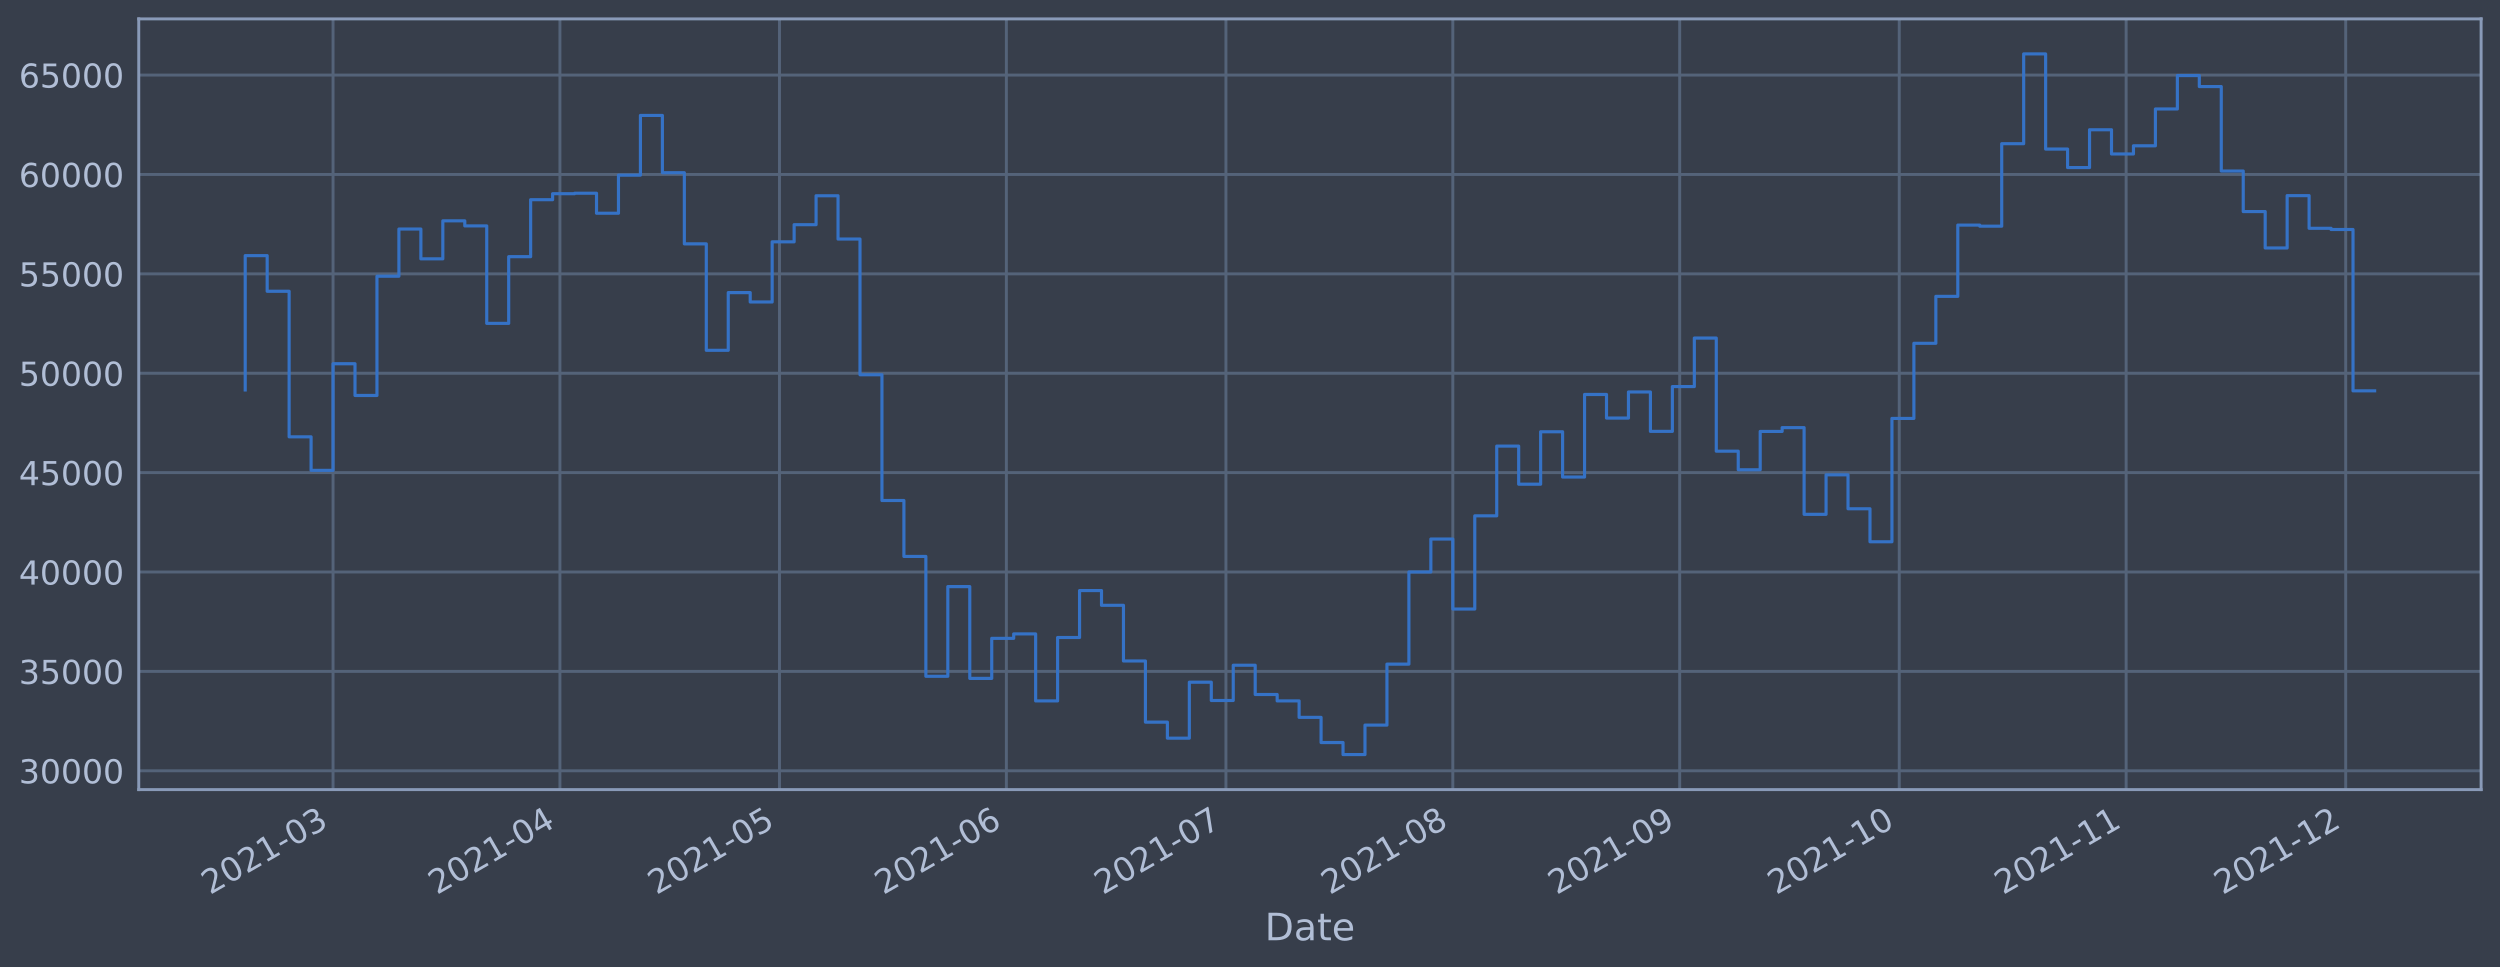
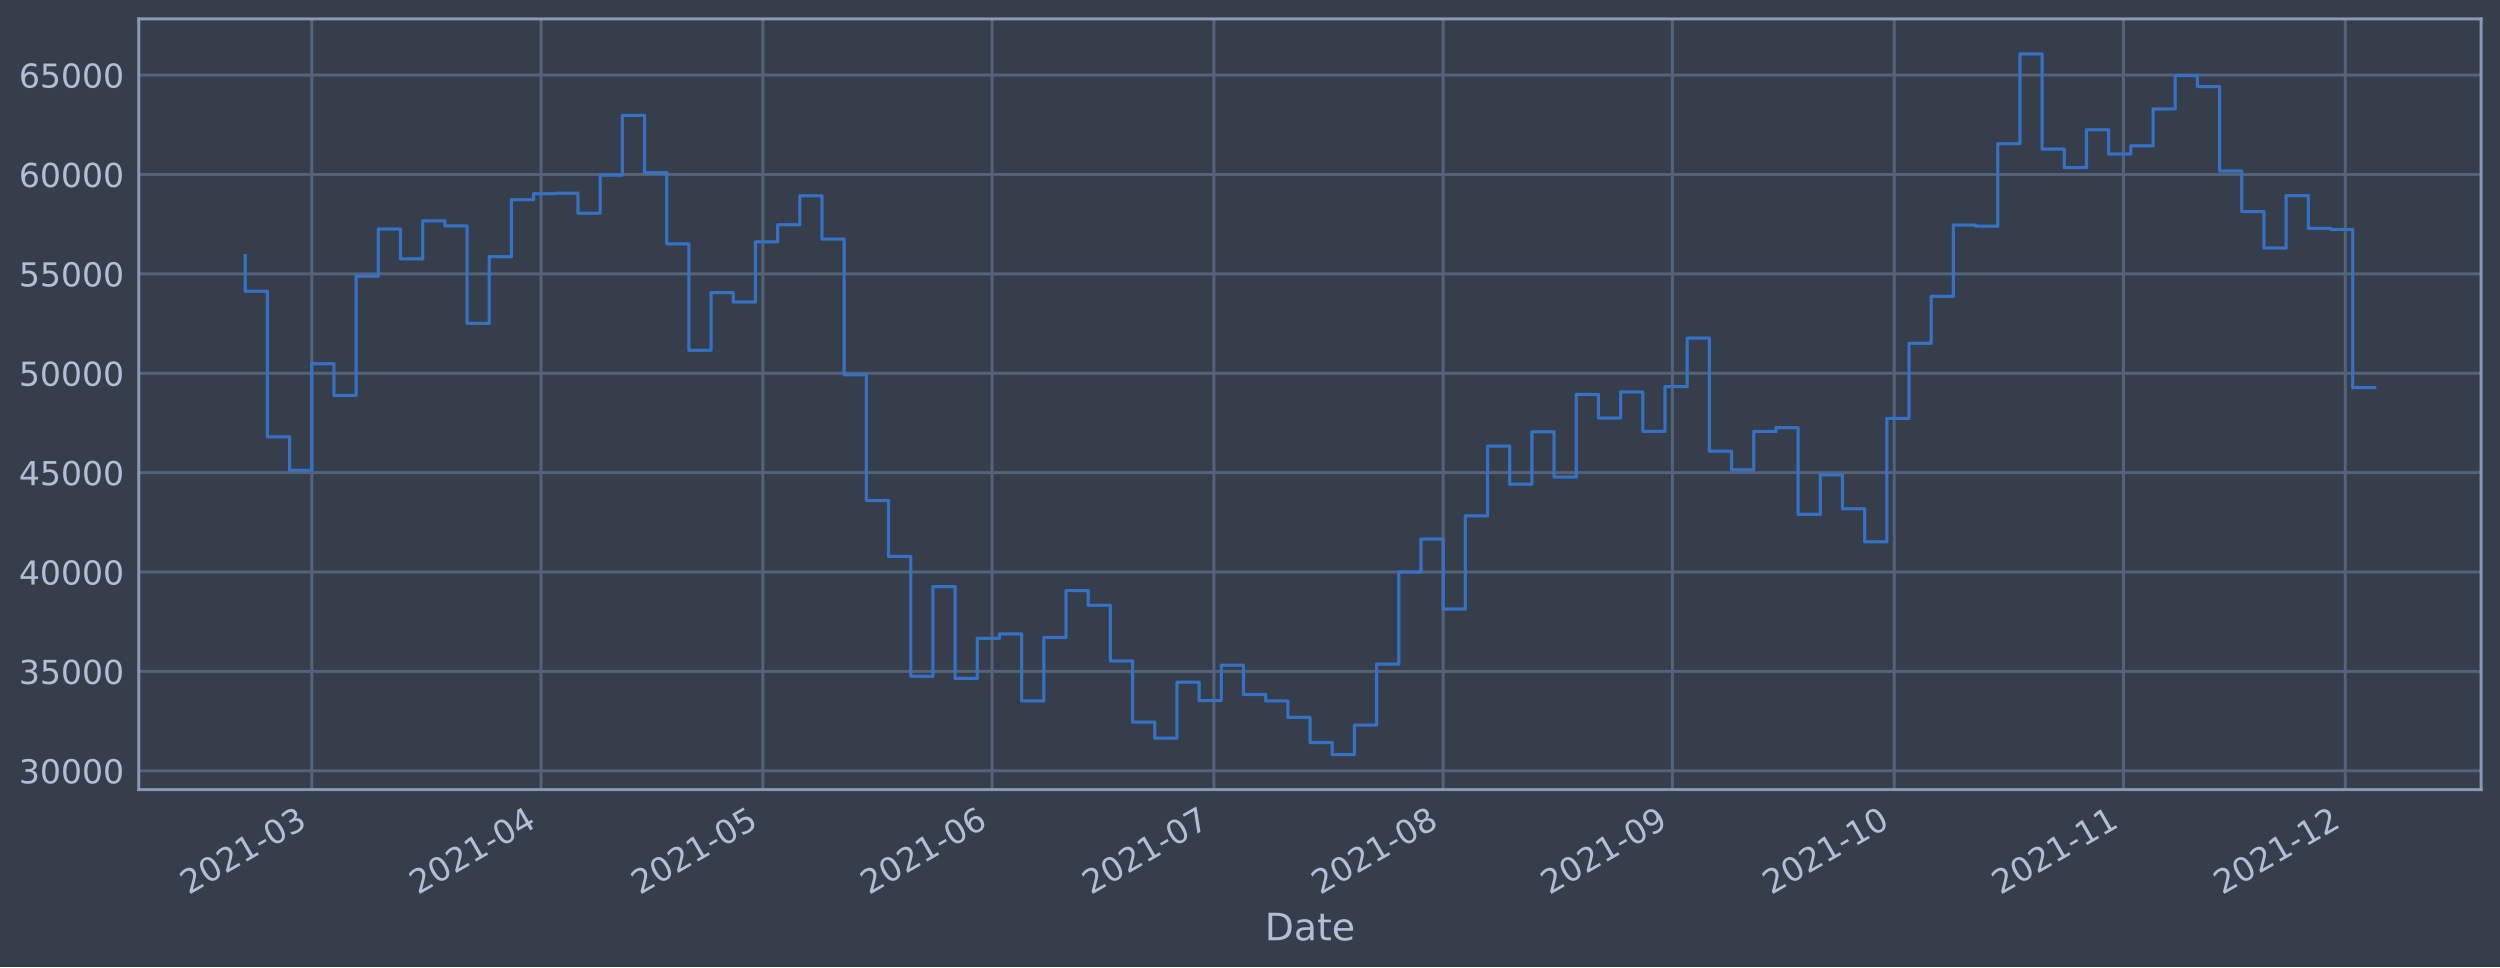
<svg xmlns="http://www.w3.org/2000/svg" xmlns:xlink="http://www.w3.org/1999/xlink" width="952.884pt" height="368.58pt" viewBox="0 0 952.884 368.58" version="1.1">
  <defs>
    <style type="text/css">*{stroke-linejoin: round; stroke-linecap: butt}</style>
  </defs>
  <g id="figure_1">
    <g id="patch_1">
      <path d="M 0 368.58  L 952.884 368.58  L 952.884 0  L 0 0  z " style="fill: #373e4b" />
    </g>
    <g id="axes_1">
      <g id="patch_2">
        <path d="M 52.884 300.96  L 945.684 300.96  L 945.684 7.2  L 52.884 7.2  z " style="fill: #373e4b" />
      </g>
      <g id="matplotlib.axis_1">
        <g id="xtick_1">
          <g id="line2d_1">
-             <path d="M 126.94 300.96  L 126.94 7.2  " clip-path="url(#p83331c7841)" style="fill: none; stroke: #546379; stroke-width: 1.12; stroke-linecap: square" />
+             <path d="M 118.832 300.96  L 118.832 7.2  " clip-path="url(#p7e42647b98)" style="fill: none; stroke: #546379; stroke-width: 1.12; stroke-linecap: square" />
          </g>
          <g id="line2d_2" />
          <g id="text_1">
-             <g style="fill: #b1bed6" transform="translate(80.03703 341.1745)rotate(-30)scale(0.126 -0.126)">
+             <g style="fill: #b1bed6" transform="translate(71.92868 341.1745)rotate(-30)scale(0.126 -0.126)">
              <defs>
                <path id="DejaVuSans-32" d="M 1228 531  L 3431 531  L 3431 0  L 469 0  L 469 531  Q 828 903 1448 1529  Q 2069 2156 2228 2338  Q 2531 2678 2651 2914  Q 2772 3150 2772 3378  Q 2772 3750 2511 3984  Q 2250 4219 1831 4219  Q 1534 4219 1204 4116  Q 875 4013 500 3803  L 500 4441  Q 881 4594 1212 4672  Q 1544 4750 1819 4750  Q 2544 4750 2975 4387  Q 3406 4025 3406 3419  Q 3406 3131 3298 2873  Q 3191 2616 2906 2266  Q 2828 2175 2409 1742  Q 1991 1309 1228 531  z " transform="scale(0.015625)" />
                <path id="DejaVuSans-30" d="M 2034 4250  Q 1547 4250 1301 3770  Q 1056 3291 1056 2328  Q 1056 1369 1301 889  Q 1547 409 2034 409  Q 2525 409 2770 889  Q 3016 1369 3016 2328  Q 3016 3291 2770 3770  Q 2525 4250 2034 4250  z M 2034 4750  Q 2819 4750 3233 4129  Q 3647 3509 3647 2328  Q 3647 1150 3233 529  Q 2819 -91 2034 -91  Q 1250 -91 836 529  Q 422 1150 422 2328  Q 422 3509 836 4129  Q 1250 4750 2034 4750  z " transform="scale(0.015625)" />
                <path id="DejaVuSans-31" d="M 794 531  L 1825 531  L 1825 4091  L 703 3866  L 703 4441  L 1819 4666  L 2450 4666  L 2450 531  L 3481 531  L 3481 0  L 794 0  L 794 531  z " transform="scale(0.015625)" />
                <path id="DejaVuSans-2d" d="M 313 2009  L 1997 2009  L 1997 1497  L 313 1497  L 313 2009  z " transform="scale(0.015625)" />
                <path id="DejaVuSans-33" d="M 2597 2516  Q 3050 2419 3304 2112  Q 3559 1806 3559 1356  Q 3559 666 3084 287  Q 2609 -91 1734 -91  Q 1441 -91 1130 -33  Q 819 25 488 141  L 488 750  Q 750 597 1062 519  Q 1375 441 1716 441  Q 2309 441 2620 675  Q 2931 909 2931 1356  Q 2931 1769 2642 2001  Q 2353 2234 1838 2234  L 1294 2234  L 1294 2753  L 1863 2753  Q 2328 2753 2575 2939  Q 2822 3125 2822 3475  Q 2822 3834 2567 4026  Q 2313 4219 1838 4219  Q 1578 4219 1281 4162  Q 984 4106 628 3988  L 628 4550  Q 988 4650 1302 4700  Q 1616 4750 1894 4750  Q 2613 4750 3031 4423  Q 3450 4097 3450 3541  Q 3450 3153 3228 2886  Q 3006 2619 2597 2516  z " transform="scale(0.015625)" />
              </defs>
              <use xlink:href="#DejaVuSans-32" />
              <use xlink:href="#DejaVuSans-30" x="63.623" />
              <use xlink:href="#DejaVuSans-32" x="127.246" />
              <use xlink:href="#DejaVuSans-31" x="190.869" />
              <use xlink:href="#DejaVuSans-2d" x="254.492" />
              <use xlink:href="#DejaVuSans-30" x="290.576" />
              <use xlink:href="#DejaVuSans-33" x="354.199" />
            </g>
          </g>
        </g>
        <g id="xtick_2">
          <g id="line2d_3">
-             <path d="M 213.417 300.96  L 213.417 7.2  " clip-path="url(#p83331c7841)" style="fill: none; stroke: #546379; stroke-width: 1.12; stroke-linecap: square" />
+             <path d="M 206.205 300.96  L 206.205 7.2  " clip-path="url(#p7e42647b98)" style="fill: none; stroke: #546379; stroke-width: 1.12; stroke-linecap: square" />
          </g>
          <g id="line2d_4" />
          <g id="text_2">
-             <g style="fill: #b1bed6" transform="translate(166.5134 341.1745)rotate(-30)scale(0.126 -0.126)">
+             <g style="fill: #b1bed6" transform="translate(159.3018 341.1745)rotate(-30)scale(0.126 -0.126)">
              <defs>
                <path id="DejaVuSans-34" d="M 2419 4116  L 825 1625  L 2419 1625  L 2419 4116  z M 2253 4666  L 3047 4666  L 3047 1625  L 3713 1625  L 3713 1100  L 3047 1100  L 3047 0  L 2419 0  L 2419 1100  L 313 1100  L 313 1709  L 2253 4666  z " transform="scale(0.015625)" />
              </defs>
              <use xlink:href="#DejaVuSans-32" />
              <use xlink:href="#DejaVuSans-30" x="63.623" />
              <use xlink:href="#DejaVuSans-32" x="127.246" />
              <use xlink:href="#DejaVuSans-31" x="190.869" />
              <use xlink:href="#DejaVuSans-2d" x="254.492" />
              <use xlink:href="#DejaVuSans-30" x="290.576" />
              <use xlink:href="#DejaVuSans-34" x="354.199" />
            </g>
          </g>
        </g>
        <g id="xtick_3">
          <g id="line2d_5">
-             <path d="M 297.104 300.96  L 297.104 7.2  " clip-path="url(#p83331c7841)" style="fill: none; stroke: #546379; stroke-width: 1.12; stroke-linecap: square" />
+             <path d="M 290.76 300.96  L 290.76 7.2  " clip-path="url(#p7e42647b98)" style="fill: none; stroke: #546379; stroke-width: 1.12; stroke-linecap: square" />
          </g>
          <g id="line2d_6" />
          <g id="text_3">
-             <g style="fill: #b1bed6" transform="translate(250.2003 341.1745)rotate(-30)scale(0.126 -0.126)">
+             <g style="fill: #b1bed6" transform="translate(243.8564 341.1745)rotate(-30)scale(0.126 -0.126)">
              <defs>
                <path id="DejaVuSans-35" d="M 691 4666  L 3169 4666  L 3169 4134  L 1269 4134  L 1269 2991  Q 1406 3038 1543 3061  Q 1681 3084 1819 3084  Q 2600 3084 3056 2656  Q 3513 2228 3513 1497  Q 3513 744 3044 326  Q 2575 -91 1722 -91  Q 1428 -91 1123 -41  Q 819 9 494 109  L 494 744  Q 775 591 1075 516  Q 1375 441 1709 441  Q 2250 441 2565 725  Q 2881 1009 2881 1497  Q 2881 1984 2565 2268  Q 2250 2553 1709 2553  Q 1456 2553 1204 2497  Q 953 2441 691 2322  L 691 4666  z " transform="scale(0.015625)" />
              </defs>
              <use xlink:href="#DejaVuSans-32" />
              <use xlink:href="#DejaVuSans-30" x="63.623" />
              <use xlink:href="#DejaVuSans-32" x="127.246" />
              <use xlink:href="#DejaVuSans-31" x="190.869" />
              <use xlink:href="#DejaVuSans-2d" x="254.492" />
              <use xlink:href="#DejaVuSans-30" x="290.576" />
              <use xlink:href="#DejaVuSans-35" x="354.199" />
            </g>
          </g>
        </g>
        <g id="xtick_4">
          <g id="line2d_7">
-             <path d="M 383.58 300.96  L 383.58 7.2  " clip-path="url(#p83331c7841)" style="fill: none; stroke: #546379; stroke-width: 1.12; stroke-linecap: square" />
+             <path d="M 378.133 300.96  L 378.133 7.2  " clip-path="url(#p7e42647b98)" style="fill: none; stroke: #546379; stroke-width: 1.12; stroke-linecap: square" />
          </g>
          <g id="line2d_8" />
          <g id="text_4">
-             <g style="fill: #b1bed6" transform="translate(336.6766 341.1745)rotate(-30)scale(0.126 -0.126)">
+             <g style="fill: #b1bed6" transform="translate(331.2295 341.1745)rotate(-30)scale(0.126 -0.126)">
              <defs>
                <path id="DejaVuSans-36" d="M 2113 2584  Q 1688 2584 1439 2293  Q 1191 2003 1191 1497  Q 1191 994 1439 701  Q 1688 409 2113 409  Q 2538 409 2786 701  Q 3034 994 3034 1497  Q 3034 2003 2786 2293  Q 2538 2584 2113 2584  z M 3366 4563  L 3366 3988  Q 3128 4100 2886 4159  Q 2644 4219 2406 4219  Q 1781 4219 1451 3797  Q 1122 3375 1075 2522  Q 1259 2794 1537 2939  Q 1816 3084 2150 3084  Q 2853 3084 3261 2657  Q 3669 2231 3669 1497  Q 3669 778 3244 343  Q 2819 -91 2113 -91  Q 1303 -91 875 529  Q 447 1150 447 2328  Q 447 3434 972 4092  Q 1497 4750 2381 4750  Q 2619 4750 2861 4703  Q 3103 4656 3366 4563  z " transform="scale(0.015625)" />
              </defs>
              <use xlink:href="#DejaVuSans-32" />
              <use xlink:href="#DejaVuSans-30" x="63.623" />
              <use xlink:href="#DejaVuSans-32" x="127.246" />
              <use xlink:href="#DejaVuSans-31" x="190.869" />
              <use xlink:href="#DejaVuSans-2d" x="254.492" />
              <use xlink:href="#DejaVuSans-30" x="290.576" />
              <use xlink:href="#DejaVuSans-36" x="354.199" />
            </g>
          </g>
        </g>
        <g id="xtick_5">
          <g id="line2d_9">
-             <path d="M 467.267 300.96  L 467.267 7.2  " clip-path="url(#p83331c7841)" style="fill: none; stroke: #546379; stroke-width: 1.12; stroke-linecap: square" />
+             <path d="M 462.687 300.96  L 462.687 7.2  " clip-path="url(#p7e42647b98)" style="fill: none; stroke: #546379; stroke-width: 1.12; stroke-linecap: square" />
          </g>
          <g id="line2d_10" />
          <g id="text_5">
-             <g style="fill: #b1bed6" transform="translate(420.3635 341.1745)rotate(-30)scale(0.126 -0.126)">
+             <g style="fill: #b1bed6" transform="translate(415.7842 341.1745)rotate(-30)scale(0.126 -0.126)">
              <defs>
                <path id="DejaVuSans-37" d="M 525 4666  L 3525 4666  L 3525 4397  L 1831 0  L 1172 0  L 2766 4134  L 525 4134  L 525 4666  z " transform="scale(0.015625)" />
              </defs>
              <use xlink:href="#DejaVuSans-32" />
              <use xlink:href="#DejaVuSans-30" x="63.623" />
              <use xlink:href="#DejaVuSans-32" x="127.246" />
              <use xlink:href="#DejaVuSans-31" x="190.869" />
              <use xlink:href="#DejaVuSans-2d" x="254.492" />
              <use xlink:href="#DejaVuSans-30" x="290.576" />
              <use xlink:href="#DejaVuSans-37" x="354.199" />
            </g>
          </g>
        </g>
        <g id="xtick_6">
          <g id="line2d_11">
-             <path d="M 553.743 300.96  L 553.743 7.2  " clip-path="url(#p83331c7841)" style="fill: none; stroke: #546379; stroke-width: 1.12; stroke-linecap: square" />
+             <path d="M 550.061 300.96  L 550.061 7.2  " clip-path="url(#p7e42647b98)" style="fill: none; stroke: #546379; stroke-width: 1.12; stroke-linecap: square" />
          </g>
          <g id="line2d_12" />
          <g id="text_6">
-             <g style="fill: #b1bed6" transform="translate(506.8399 341.1745)rotate(-30)scale(0.126 -0.126)">
+             <g style="fill: #b1bed6" transform="translate(503.1573 341.1745)rotate(-30)scale(0.126 -0.126)">
              <defs>
                <path id="DejaVuSans-38" d="M 2034 2216  Q 1584 2216 1326 1975  Q 1069 1734 1069 1313  Q 1069 891 1326 650  Q 1584 409 2034 409  Q 2484 409 2743 651  Q 3003 894 3003 1313  Q 3003 1734 2745 1975  Q 2488 2216 2034 2216  z M 1403 2484  Q 997 2584 770 2862  Q 544 3141 544 3541  Q 544 4100 942 4425  Q 1341 4750 2034 4750  Q 2731 4750 3128 4425  Q 3525 4100 3525 3541  Q 3525 3141 3298 2862  Q 3072 2584 2669 2484  Q 3125 2378 3379 2068  Q 3634 1759 3634 1313  Q 3634 634 3220 271  Q 2806 -91 2034 -91  Q 1263 -91 848 271  Q 434 634 434 1313  Q 434 1759 690 2068  Q 947 2378 1403 2484  z M 1172 3481  Q 1172 3119 1398 2916  Q 1625 2713 2034 2713  Q 2441 2713 2670 2916  Q 2900 3119 2900 3481  Q 2900 3844 2670 4047  Q 2441 4250 2034 4250  Q 1625 4250 1398 4047  Q 1172 3844 1172 3481  z " transform="scale(0.015625)" />
              </defs>
              <use xlink:href="#DejaVuSans-32" />
              <use xlink:href="#DejaVuSans-30" x="63.623" />
              <use xlink:href="#DejaVuSans-32" x="127.246" />
              <use xlink:href="#DejaVuSans-31" x="190.869" />
              <use xlink:href="#DejaVuSans-2d" x="254.492" />
              <use xlink:href="#DejaVuSans-30" x="290.576" />
              <use xlink:href="#DejaVuSans-38" x="354.199" />
            </g>
          </g>
        </g>
        <g id="xtick_7">
          <g id="line2d_13">
-             <path d="M 640.22 300.96  L 640.22 7.2  " clip-path="url(#p83331c7841)" style="fill: none; stroke: #546379; stroke-width: 1.12; stroke-linecap: square" />
+             <path d="M 637.434 300.96  L 637.434 7.2  " clip-path="url(#p7e42647b98)" style="fill: none; stroke: #546379; stroke-width: 1.12; stroke-linecap: square" />
          </g>
          <g id="line2d_14" />
          <g id="text_7">
-             <g style="fill: #b1bed6" transform="translate(593.3163 341.1745)rotate(-30)scale(0.126 -0.126)">
+             <g style="fill: #b1bed6" transform="translate(590.5304 341.1745)rotate(-30)scale(0.126 -0.126)">
              <defs>
                <path id="DejaVuSans-39" d="M 703 97  L 703 672  Q 941 559 1184 500  Q 1428 441 1663 441  Q 2288 441 2617 861  Q 2947 1281 2994 2138  Q 2813 1869 2534 1725  Q 2256 1581 1919 1581  Q 1219 1581 811 2004  Q 403 2428 403 3163  Q 403 3881 828 4315  Q 1253 4750 1959 4750  Q 2769 4750 3195 4129  Q 3622 3509 3622 2328  Q 3622 1225 3098 567  Q 2575 -91 1691 -91  Q 1453 -91 1209 -44  Q 966 3 703 97  z M 1959 2075  Q 2384 2075 2632 2365  Q 2881 2656 2881 3163  Q 2881 3666 2632 3958  Q 2384 4250 1959 4250  Q 1534 4250 1286 3958  Q 1038 3666 1038 3163  Q 1038 2656 1286 2365  Q 1534 2075 1959 2075  z " transform="scale(0.015625)" />
              </defs>
              <use xlink:href="#DejaVuSans-32" />
              <use xlink:href="#DejaVuSans-30" x="63.623" />
              <use xlink:href="#DejaVuSans-32" x="127.246" />
              <use xlink:href="#DejaVuSans-31" x="190.869" />
              <use xlink:href="#DejaVuSans-2d" x="254.492" />
              <use xlink:href="#DejaVuSans-30" x="290.576" />
              <use xlink:href="#DejaVuSans-39" x="354.199" />
            </g>
          </g>
        </g>
        <g id="xtick_8">
          <g id="line2d_15">
-             <path d="M 723.906 300.96  L 723.906 7.2  " clip-path="url(#p83331c7841)" style="fill: none; stroke: #546379; stroke-width: 1.12; stroke-linecap: square" />
+             <path d="M 721.988 300.96  L 721.988 7.2  " clip-path="url(#p7e42647b98)" style="fill: none; stroke: #546379; stroke-width: 1.12; stroke-linecap: square" />
          </g>
          <g id="line2d_16" />
          <g id="text_8">
-             <g style="fill: #b1bed6" transform="translate(677.0031 341.1745)rotate(-30)scale(0.126 -0.126)">
+             <g style="fill: #b1bed6" transform="translate(675.085 341.1745)rotate(-30)scale(0.126 -0.126)">
              <use xlink:href="#DejaVuSans-32" />
              <use xlink:href="#DejaVuSans-30" x="63.623" />
              <use xlink:href="#DejaVuSans-32" x="127.246" />
              <use xlink:href="#DejaVuSans-31" x="190.869" />
              <use xlink:href="#DejaVuSans-2d" x="254.492" />
              <use xlink:href="#DejaVuSans-31" x="290.576" />
              <use xlink:href="#DejaVuSans-30" x="354.199" />
            </g>
          </g>
        </g>
        <g id="xtick_9">
          <g id="line2d_17">
-             <path d="M 810.383 300.96  L 810.383 7.2  " clip-path="url(#p83331c7841)" style="fill: none; stroke: #546379; stroke-width: 1.12; stroke-linecap: square" />
+             <path d="M 809.361 300.96  L 809.361 7.2  " clip-path="url(#p7e42647b98)" style="fill: none; stroke: #546379; stroke-width: 1.12; stroke-linecap: square" />
          </g>
          <g id="line2d_18" />
          <g id="text_9">
-             <g style="fill: #b1bed6" transform="translate(763.4795 341.1745)rotate(-30)scale(0.126 -0.126)">
+             <g style="fill: #b1bed6" transform="translate(762.4582 341.1745)rotate(-30)scale(0.126 -0.126)">
              <use xlink:href="#DejaVuSans-32" />
              <use xlink:href="#DejaVuSans-30" x="63.623" />
              <use xlink:href="#DejaVuSans-32" x="127.246" />
              <use xlink:href="#DejaVuSans-31" x="190.869" />
              <use xlink:href="#DejaVuSans-2d" x="254.492" />
              <use xlink:href="#DejaVuSans-31" x="290.576" />
              <use xlink:href="#DejaVuSans-31" x="354.199" />
            </g>
          </g>
        </g>
        <g id="xtick_10">
          <g id="line2d_19">
-             <path d="M 894.07 300.96  L 894.07 7.2  " clip-path="url(#p83331c7841)" style="fill: none; stroke: #546379; stroke-width: 1.12; stroke-linecap: square" />
+             <path d="M 893.916 300.96  L 893.916 7.2  " clip-path="url(#p7e42647b98)" style="fill: none; stroke: #546379; stroke-width: 1.12; stroke-linecap: square" />
          </g>
          <g id="line2d_20" />
          <g id="text_10">
-             <g style="fill: #b1bed6" transform="translate(847.1663 341.1745)rotate(-30)scale(0.126 -0.126)">
+             <g style="fill: #b1bed6" transform="translate(847.0128 341.1745)rotate(-30)scale(0.126 -0.126)">
              <use xlink:href="#DejaVuSans-32" />
              <use xlink:href="#DejaVuSans-30" x="63.623" />
              <use xlink:href="#DejaVuSans-32" x="127.246" />
              <use xlink:href="#DejaVuSans-31" x="190.869" />
              <use xlink:href="#DejaVuSans-2d" x="254.492" />
              <use xlink:href="#DejaVuSans-31" x="290.576" />
              <use xlink:href="#DejaVuSans-32" x="354.199" />
            </g>
          </g>
        </g>
        <g id="text_11">
          <g style="fill: #b1bed6" transform="translate(482.0746 358.3856)scale(0.144 -0.144)">
            <defs>
              <path id="DejaVuSans-44" d="M 1259 4147  L 1259 519  L 2022 519  Q 2988 519 3436 956  Q 3884 1394 3884 2338  Q 3884 3275 3436 3711  Q 2988 4147 2022 4147  L 1259 4147  z M 628 4666  L 1925 4666  Q 3281 4666 3915 4102  Q 4550 3538 4550 2338  Q 4550 1131 3912 565  Q 3275 0 1925 0  L 628 0  L 628 4666  z " transform="scale(0.015625)" />
              <path id="DejaVuSans-61" d="M 2194 1759  Q 1497 1759 1228 1600  Q 959 1441 959 1056  Q 959 750 1161 570  Q 1363 391 1709 391  Q 2188 391 2477 730  Q 2766 1069 2766 1631  L 2766 1759  L 2194 1759  z M 3341 1997  L 3341 0  L 2766 0  L 2766 531  Q 2569 213 2275 61  Q 1981 -91 1556 -91  Q 1019 -91 701 211  Q 384 513 384 1019  Q 384 1609 779 1909  Q 1175 2209 1959 2209  L 2766 2209  L 2766 2266  Q 2766 2663 2505 2880  Q 2244 3097 1772 3097  Q 1472 3097 1187 3025  Q 903 2953 641 2809  L 641 3341  Q 956 3463 1253 3523  Q 1550 3584 1831 3584  Q 2591 3584 2966 3190  Q 3341 2797 3341 1997  z " transform="scale(0.015625)" />
              <path id="DejaVuSans-74" d="M 1172 4494  L 1172 3500  L 2356 3500  L 2356 3053  L 1172 3053  L 1172 1153  Q 1172 725 1289 603  Q 1406 481 1766 481  L 2356 481  L 2356 0  L 1766 0  Q 1100 0 847 248  Q 594 497 594 1153  L 594 3053  L 172 3053  L 172 3500  L 594 3500  L 594 4494  L 1172 4494  z " transform="scale(0.015625)" />
              <path id="DejaVuSans-65" d="M 3597 1894  L 3597 1613  L 953 1613  Q 991 1019 1311 708  Q 1631 397 2203 397  Q 2534 397 2845 478  Q 3156 559 3463 722  L 3463 178  Q 3153 47 2828 -22  Q 2503 -91 2169 -91  Q 1331 -91 842 396  Q 353 884 353 1716  Q 353 2575 817 3079  Q 1281 3584 2069 3584  Q 2775 3584 3186 3129  Q 3597 2675 3597 1894  z M 3022 2063  Q 3016 2534 2758 2815  Q 2500 3097 2075 3097  Q 1594 3097 1305 2825  Q 1016 2553 972 2059  L 3022 2063  z " transform="scale(0.015625)" />
            </defs>
            <use xlink:href="#DejaVuSans-44" />
            <use xlink:href="#DejaVuSans-61" x="77.002" />
            <use xlink:href="#DejaVuSans-74" x="138.281" />
            <use xlink:href="#DejaVuSans-65" x="177.49" />
          </g>
        </g>
      </g>
      <g id="matplotlib.axis_2">
        <g id="ytick_1">
          <g id="line2d_21">
-             <path d="M 52.884 293.789  L 945.684 293.789  " clip-path="url(#p83331c7841)" style="fill: none; stroke: #546379; stroke-width: 1.12; stroke-linecap: square" />
+             <path d="M 52.884 293.789  L 945.684 293.789  " clip-path="url(#p7e42647b98)" style="fill: none; stroke: #546379; stroke-width: 1.12; stroke-linecap: square" />
          </g>
          <g id="line2d_22" />
          <g id="text_12">
            <g style="fill: #b1bed6" transform="translate(7.2 298.5763)scale(0.126 -0.126)">
              <use xlink:href="#DejaVuSans-33" />
              <use xlink:href="#DejaVuSans-30" x="63.623" />
              <use xlink:href="#DejaVuSans-30" x="127.246" />
              <use xlink:href="#DejaVuSans-30" x="190.869" />
              <use xlink:href="#DejaVuSans-30" x="254.492" />
            </g>
          </g>
        </g>
        <g id="ytick_2">
          <g id="line2d_23">
-             <path d="M 52.884 255.907  L 945.684 255.907  " clip-path="url(#p83331c7841)" style="fill: none; stroke: #546379; stroke-width: 1.12; stroke-linecap: square" />
+             <path d="M 52.884 255.907  L 945.684 255.907  " clip-path="url(#p7e42647b98)" style="fill: none; stroke: #546379; stroke-width: 1.12; stroke-linecap: square" />
          </g>
          <g id="line2d_24" />
          <g id="text_13">
            <g style="fill: #b1bed6" transform="translate(7.2 260.6936)scale(0.126 -0.126)">
              <use xlink:href="#DejaVuSans-33" />
              <use xlink:href="#DejaVuSans-35" x="63.623" />
              <use xlink:href="#DejaVuSans-30" x="127.246" />
              <use xlink:href="#DejaVuSans-30" x="190.869" />
              <use xlink:href="#DejaVuSans-30" x="254.492" />
            </g>
          </g>
        </g>
        <g id="ytick_3">
          <g id="line2d_25">
-             <path d="M 52.884 218.024  L 945.684 218.024  " clip-path="url(#p83331c7841)" style="fill: none; stroke: #546379; stroke-width: 1.12; stroke-linecap: square" />
+             <path d="M 52.884 218.024  L 945.684 218.024  " clip-path="url(#p7e42647b98)" style="fill: none; stroke: #546379; stroke-width: 1.12; stroke-linecap: square" />
          </g>
          <g id="line2d_26" />
          <g id="text_14">
            <g style="fill: #b1bed6" transform="translate(7.2 222.811)scale(0.126 -0.126)">
              <use xlink:href="#DejaVuSans-34" />
              <use xlink:href="#DejaVuSans-30" x="63.623" />
              <use xlink:href="#DejaVuSans-30" x="127.246" />
              <use xlink:href="#DejaVuSans-30" x="190.869" />
              <use xlink:href="#DejaVuSans-30" x="254.492" />
            </g>
          </g>
        </g>
        <g id="ytick_4">
          <g id="line2d_27">
-             <path d="M 52.884 180.141  L 945.684 180.141  " clip-path="url(#p83331c7841)" style="fill: none; stroke: #546379; stroke-width: 1.12; stroke-linecap: square" />
+             <path d="M 52.884 180.141  L 945.684 180.141  " clip-path="url(#p7e42647b98)" style="fill: none; stroke: #546379; stroke-width: 1.12; stroke-linecap: square" />
          </g>
          <g id="line2d_28" />
          <g id="text_15">
            <g style="fill: #b1bed6" transform="translate(7.2 184.9284)scale(0.126 -0.126)">
              <use xlink:href="#DejaVuSans-34" />
              <use xlink:href="#DejaVuSans-35" x="63.623" />
              <use xlink:href="#DejaVuSans-30" x="127.246" />
              <use xlink:href="#DejaVuSans-30" x="190.869" />
              <use xlink:href="#DejaVuSans-30" x="254.492" />
            </g>
          </g>
        </g>
        <g id="ytick_5">
          <g id="line2d_29">
-             <path d="M 52.884 142.259  L 945.684 142.259  " clip-path="url(#p83331c7841)" style="fill: none; stroke: #546379; stroke-width: 1.12; stroke-linecap: square" />
+             <path d="M 52.884 142.259  L 945.684 142.259  " clip-path="url(#p7e42647b98)" style="fill: none; stroke: #546379; stroke-width: 1.12; stroke-linecap: square" />
          </g>
          <g id="line2d_30" />
          <g id="text_16">
            <g style="fill: #b1bed6" transform="translate(7.2 147.0457)scale(0.126 -0.126)">
              <use xlink:href="#DejaVuSans-35" />
              <use xlink:href="#DejaVuSans-30" x="63.623" />
              <use xlink:href="#DejaVuSans-30" x="127.246" />
              <use xlink:href="#DejaVuSans-30" x="190.869" />
              <use xlink:href="#DejaVuSans-30" x="254.492" />
            </g>
          </g>
        </g>
        <g id="ytick_6">
          <g id="line2d_31">
-             <path d="M 52.884 104.376  L 945.684 104.376  " clip-path="url(#p83331c7841)" style="fill: none; stroke: #546379; stroke-width: 1.12; stroke-linecap: square" />
+             <path d="M 52.884 104.376  L 945.684 104.376  " clip-path="url(#p7e42647b98)" style="fill: none; stroke: #546379; stroke-width: 1.12; stroke-linecap: square" />
          </g>
          <g id="line2d_32" />
          <g id="text_17">
            <g style="fill: #b1bed6" transform="translate(7.2 109.1631)scale(0.126 -0.126)">
              <use xlink:href="#DejaVuSans-35" />
              <use xlink:href="#DejaVuSans-35" x="63.623" />
              <use xlink:href="#DejaVuSans-30" x="127.246" />
              <use xlink:href="#DejaVuSans-30" x="190.869" />
              <use xlink:href="#DejaVuSans-30" x="254.492" />
            </g>
          </g>
        </g>
        <g id="ytick_7">
          <g id="line2d_33">
-             <path d="M 52.884 66.493  L 945.684 66.493  " clip-path="url(#p83331c7841)" style="fill: none; stroke: #546379; stroke-width: 1.12; stroke-linecap: square" />
+             <path d="M 52.884 66.493  L 945.684 66.493  " clip-path="url(#p7e42647b98)" style="fill: none; stroke: #546379; stroke-width: 1.12; stroke-linecap: square" />
          </g>
          <g id="line2d_34" />
          <g id="text_18">
            <g style="fill: #b1bed6" transform="translate(7.2 71.28047)scale(0.126 -0.126)">
              <use xlink:href="#DejaVuSans-36" />
              <use xlink:href="#DejaVuSans-30" x="63.623" />
              <use xlink:href="#DejaVuSans-30" x="127.246" />
              <use xlink:href="#DejaVuSans-30" x="190.869" />
              <use xlink:href="#DejaVuSans-30" x="254.492" />
            </g>
          </g>
        </g>
        <g id="ytick_8">
          <g id="line2d_35">
-             <path d="M 52.884 28.611  L 945.684 28.611  " clip-path="url(#p83331c7841)" style="fill: none; stroke: #546379; stroke-width: 1.12; stroke-linecap: square" />
+             <path d="M 52.884 28.611  L 945.684 28.611  " clip-path="url(#p7e42647b98)" style="fill: none; stroke: #546379; stroke-width: 1.12; stroke-linecap: square" />
          </g>
          <g id="line2d_36" />
          <g id="text_19">
            <g style="fill: #b1bed6" transform="translate(7.2 33.39783)scale(0.126 -0.126)">
              <use xlink:href="#DejaVuSans-36" />
              <use xlink:href="#DejaVuSans-35" x="63.623" />
              <use xlink:href="#DejaVuSans-30" x="127.246" />
              <use xlink:href="#DejaVuSans-30" x="190.869" />
              <use xlink:href="#DejaVuSans-30" x="254.492" />
            </g>
          </g>
        </g>
      </g>
      <g id="line2d_37">
-         <path d="M 93.466 148.622  L 93.466 97.432  L 101.834 97.432  L 101.834 111.018  L 110.203 111.018  L 110.203 166.5  L 118.572 166.5  L 118.572 179.278  L 126.94 179.278  L 126.94 138.639  L 135.309 138.639  L 135.309 150.732  L 143.678 150.732  L 143.678 105.274  L 152.046 105.274  L 152.046 87.304  L 160.415 87.304  L 160.415 98.658  L 168.784 98.658  L 168.784 84.178  L 177.152 84.178  L 177.152 86.108  L 185.521 86.108  L 185.521 123.255  L 193.89 123.255  L 193.89 97.831  L 202.258 97.831  L 202.258 76.115  L 210.627 76.115  L 210.627 73.833  L 218.996 73.833  L 218.996 73.66  L 227.365 73.66  L 227.365 81.278  L 235.733 81.278  L 235.733 66.76  L 244.102 66.76  L 244.102 43.998  L 252.471 43.998  L 252.471 65.834  L 260.839 65.834  L 260.839 92.951  L 269.208 92.951  L 269.208 133.522  L 277.577 133.522  L 277.577 111.523  L 285.945 111.523  L 285.945 115.103  L 294.314 115.103  L 294.314 92.174  L 302.683 92.174  L 302.683 85.638  L 311.051 85.638  L 311.051 74.609  L 319.42 74.609  L 319.42 91.117  L 327.789 91.117  L 327.789 142.846  L 336.157 142.846  L 336.157 190.777  L 344.526 190.777  L 344.526 212.082  L 352.895 212.082  L 352.895 257.766  L 361.263 257.766  L 361.263 223.585  L 369.632 223.585  L 369.632 258.576  L 378.001 258.576  L 378.001 243.31  L 386.369 243.31  L 386.369 241.621  L 394.738 241.621  L 394.738 267.159  L 403.107 267.159  L 403.107 242.992  L 411.476 242.992  L 411.476 225.094  L 419.844 225.094  L 419.844 230.716  L 428.213 230.716  L 428.213 251.935  L 436.582 251.935  L 436.582 275.245  L 444.95 275.245  L 444.95 281.359  L 453.319 281.359  L 453.319 260.023  L 461.688 260.023  L 461.688 266.992  L 470.056 266.992  L 470.056 253.563  L 478.425 253.563  L 478.425 264.703  L 486.794 264.703  L 486.794 267.153  L 495.162 267.153  L 495.162 273.434  L 503.531 273.434  L 503.531 283.021  L 511.9 283.021  L 511.9 287.607  L 520.268 287.607  L 520.268 276.379  L 528.637 276.379  L 528.637 253.14  L 537.006 253.14  L 537.006 218.005  L 545.374 218.005  L 545.374 205.454  L 553.743 205.454  L 553.743 232.131  L 562.112 232.131  L 562.112 196.613  L 570.481 196.613  L 570.481 170.038  L 578.849 170.038  L 578.849 184.553  L 587.218 184.553  L 587.218 164.561  L 595.587 164.561  L 595.587 181.824  L 603.955 181.824  L 603.955 150.35  L 612.324 150.35  L 612.324 159.347  L 620.693 159.347  L 620.693 149.404  L 629.061 149.404  L 629.061 164.422  L 637.43 164.422  L 637.43 147.342  L 645.799 147.342  L 645.799 128.855  L 654.167 128.855  L 654.167 171.971  L 662.536 171.971  L 662.536 179.044  L 670.905 179.044  L 670.905 164.442  L 679.273 164.442  L 679.273 162.991  L 687.642 162.991  L 687.642 196.04  L 696.011 196.04  L 696.011 180.983  L 704.379 180.983  L 704.379 193.911  L 712.748 193.911  L 712.748 206.49  L 721.117 206.49  L 721.117 159.479  L 729.486 159.479  L 729.486 130.85  L 737.854 130.85  L 737.854 112.958  L 746.223 112.958  L 746.223 85.798  L 754.592 85.798  L 754.592 86.21  L 762.96 86.21  L 762.96 54.779  L 771.329 54.779  L 771.329 20.553  L 779.698 20.553  L 779.698 56.816  L 788.066 56.816  L 788.066 63.878  L 796.435 63.878  L 796.435 49.452  L 804.804 49.452  L 804.804 58.693  L 813.172 58.693  L 813.172 55.569  L 821.541 55.569  L 821.541 41.542  L 829.91 41.542  L 829.91 28.787  L 838.278 28.787  L 838.278 32.998  L 846.647 32.998  L 846.647 65.188  L 855.016 65.188  L 855.016 80.639  L 863.384 80.639  L 863.384 94.515  L 871.753 94.515  L 871.753 74.559  L 880.122 74.559  L 880.122 87.009  L 888.49 87.009  L 888.49 87.482  L 896.859 87.482  L 896.859 148.976  L 905.102 148.976  L 905.102 148.976  " clip-path="url(#p83331c7841)" style="fill: none; stroke: #3572c6; stroke-width: 1.2; stroke-linecap: square" />
+         <path d="M 93.466 97.432  L 93.466 111.018  L 101.921 111.018  L 101.921 166.5  L 110.376 166.5  L 110.376 179.278  L 118.832 179.278  L 118.832 138.639  L 127.287 138.639  L 127.287 150.732  L 135.743 150.732  L 135.743 105.274  L 144.198 105.274  L 144.198 87.304  L 152.654 87.304  L 152.654 98.658  L 161.109 98.658  L 161.109 84.178  L 169.565 84.178  L 169.565 86.108  L 178.02 86.108  L 178.02 123.255  L 186.476 123.255  L 186.476 97.831  L 194.931 97.831  L 194.931 76.115  L 203.387 76.115  L 203.387 73.833  L 211.842 73.833  L 211.842 73.66  L 220.298 73.66  L 220.298 81.278  L 228.753 81.278  L 228.753 66.76  L 237.208 66.76  L 237.208 43.998  L 245.664 43.998  L 245.664 65.834  L 254.119 65.834  L 254.119 92.951  L 262.575 92.951  L 262.575 133.522  L 271.03 133.522  L 271.03 111.523  L 279.486 111.523  L 279.486 115.103  L 287.941 115.103  L 287.941 92.174  L 296.397 92.174  L 296.397 85.638  L 304.852 85.638  L 304.852 74.609  L 313.308 74.609  L 313.308 91.117  L 321.763 91.117  L 321.763 142.846  L 330.219 142.846  L 330.219 190.777  L 338.674 190.777  L 338.674 212.082  L 347.129 212.082  L 347.129 257.766  L 355.585 257.766  L 355.585 223.585  L 364.04 223.585  L 364.04 258.576  L 372.496 258.576  L 372.496 243.31  L 380.951 243.31  L 380.951 241.621  L 389.407 241.621  L 389.407 267.159  L 397.862 267.159  L 397.862 242.992  L 406.318 242.992  L 406.318 225.094  L 414.773 225.094  L 414.773 230.716  L 423.229 230.716  L 423.229 251.935  L 431.684 251.935  L 431.684 275.245  L 440.14 275.245  L 440.14 281.359  L 448.595 281.359  L 448.595 260.023  L 457.05 260.023  L 457.05 266.992  L 465.506 266.992  L 465.506 253.563  L 473.961 253.563  L 473.961 264.703  L 482.417 264.703  L 482.417 267.153  L 490.872 267.153  L 490.872 273.434  L 499.328 273.434  L 499.328 283.021  L 507.783 283.021  L 507.783 287.607  L 516.239 287.607  L 516.239 276.379  L 524.694 276.379  L 524.694 253.14  L 533.15 253.14  L 533.15 218.005  L 541.605 218.005  L 541.605 205.454  L 550.061 205.454  L 550.061 232.131  L 558.516 232.131  L 558.516 196.613  L 566.971 196.613  L 566.971 170.038  L 575.427 170.038  L 575.427 184.553  L 583.882 184.553  L 583.882 164.561  L 592.338 164.561  L 592.338 181.824  L 600.793 181.824  L 600.793 150.35  L 609.249 150.35  L 609.249 159.347  L 617.704 159.347  L 617.704 149.404  L 626.16 149.404  L 626.16 164.422  L 634.615 164.422  L 634.615 147.342  L 643.071 147.342  L 643.071 128.855  L 651.526 128.855  L 651.526 171.971  L 659.982 171.971  L 659.982 179.044  L 668.437 179.044  L 668.437 164.442  L 676.893 164.442  L 676.893 162.991  L 685.348 162.991  L 685.348 196.04  L 693.803 196.04  L 693.803 180.983  L 702.259 180.983  L 702.259 193.911  L 710.714 193.911  L 710.714 206.49  L 719.17 206.49  L 719.17 159.479  L 727.625 159.479  L 727.625 130.85  L 736.081 130.85  L 736.081 112.958  L 744.536 112.958  L 744.536 85.798  L 752.992 85.798  L 752.992 86.21  L 761.447 86.21  L 761.447 54.779  L 769.903 54.779  L 769.903 20.553  L 778.358 20.553  L 778.358 56.816  L 786.814 56.816  L 786.814 63.878  L 795.269 63.878  L 795.269 49.452  L 803.724 49.452  L 803.724 58.693  L 812.18 58.693  L 812.18 55.569  L 820.635 55.569  L 820.635 41.542  L 829.091 41.542  L 829.091 28.787  L 837.546 28.787  L 837.546 32.998  L 846.002 32.998  L 846.002 65.188  L 854.457 65.188  L 854.457 80.639  L 862.913 80.639  L 862.913 94.515  L 871.368 94.515  L 871.368 74.559  L 879.824 74.559  L 879.824 87.009  L 888.279 87.009  L 888.279 87.482  L 896.735 87.482  L 896.735 147.721  L 905.102 147.721  L 905.102 147.721  " clip-path="url(#p7e42647b98)" style="fill: none; stroke: #3572c6; stroke-width: 1.2; stroke-linecap: square" />
      </g>
      <g id="patch_3">
        <path d="M 52.884 300.96  L 52.884 7.2  " style="fill: none; stroke: #899ab8; stroke-width: 1.12; stroke-linejoin: miter; stroke-linecap: square" />
      </g>
      <g id="patch_4">
        <path d="M 945.684 300.96  L 945.684 7.2  " style="fill: none; stroke: #899ab8; stroke-width: 1.12; stroke-linejoin: miter; stroke-linecap: square" />
      </g>
      <g id="patch_5">
        <path d="M 52.884 300.96  L 945.684 300.96  " style="fill: none; stroke: #899ab8; stroke-width: 1.12; stroke-linejoin: miter; stroke-linecap: square" />
      </g>
      <g id="patch_6">
        <path d="M 52.884 7.2  L 945.684 7.2  " style="fill: none; stroke: #899ab8; stroke-width: 1.12; stroke-linejoin: miter; stroke-linecap: square" />
      </g>
    </g>
  </g>
  <defs>
-     <clipPath id="p83331c7841">
+     <clipPath id="p7e42647b98">
      <rect x="52.884" y="7.2" width="892.8" height="293.76" />
    </clipPath>
  </defs>
</svg>
